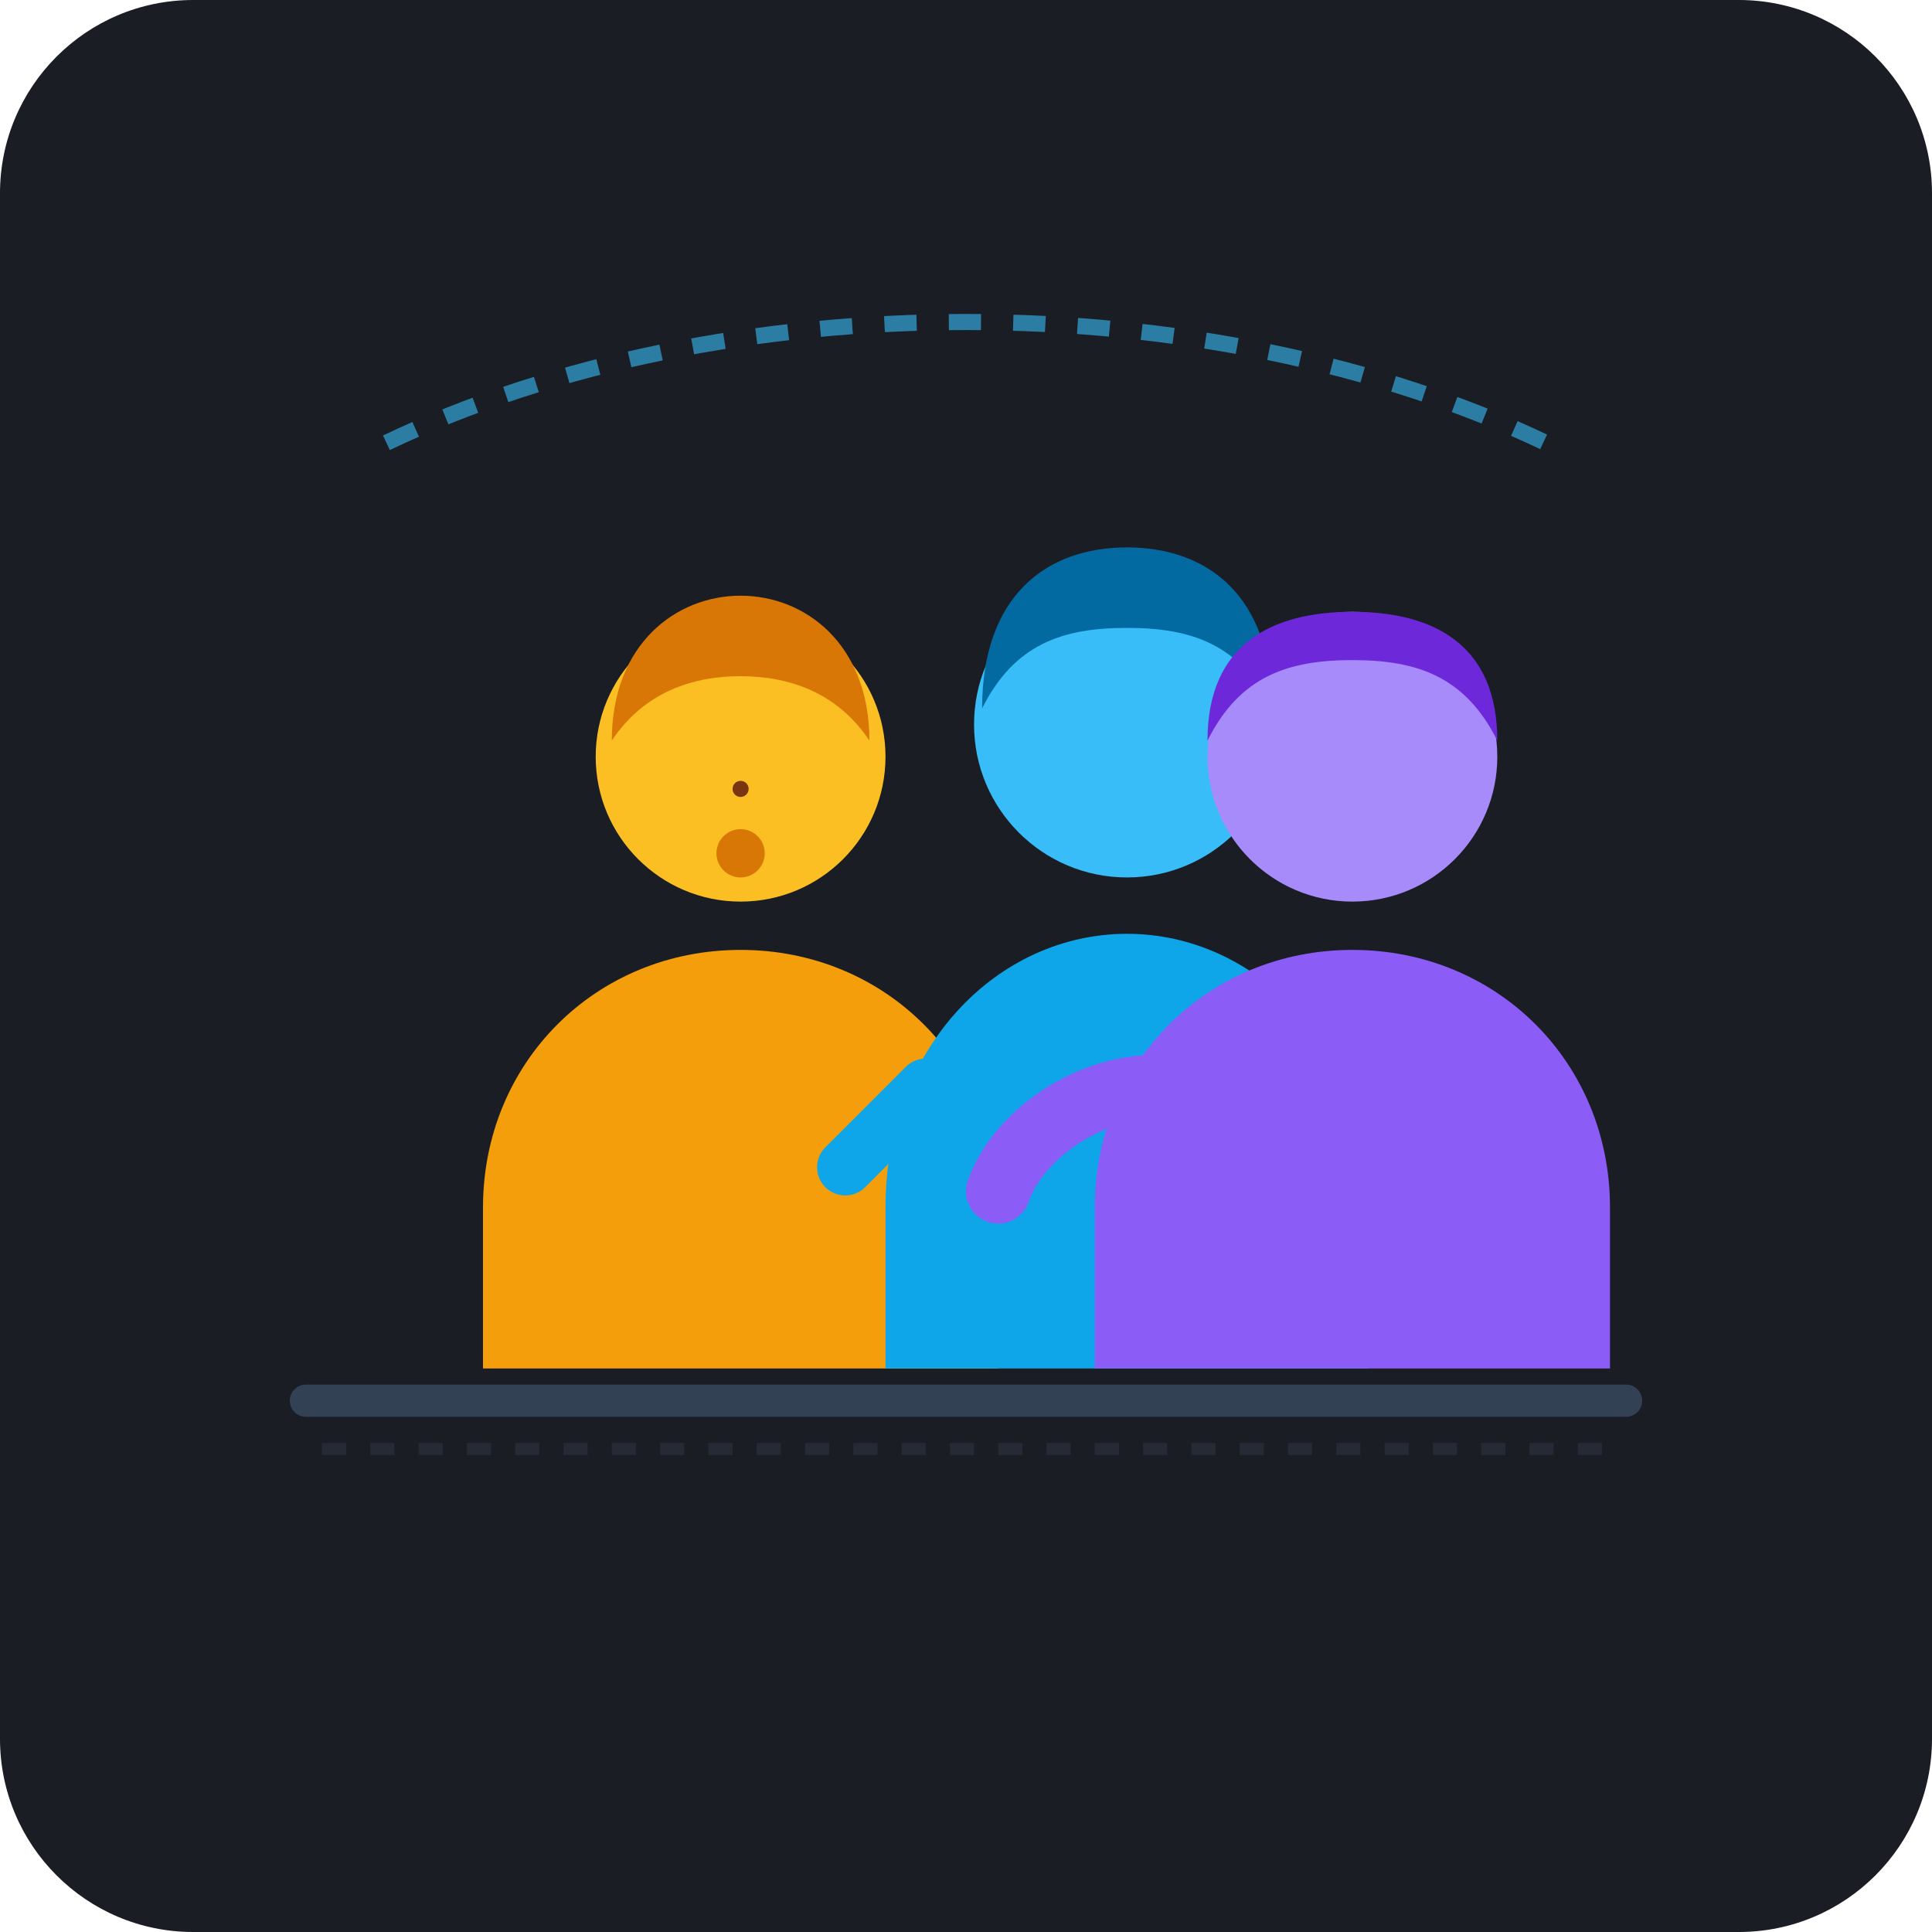
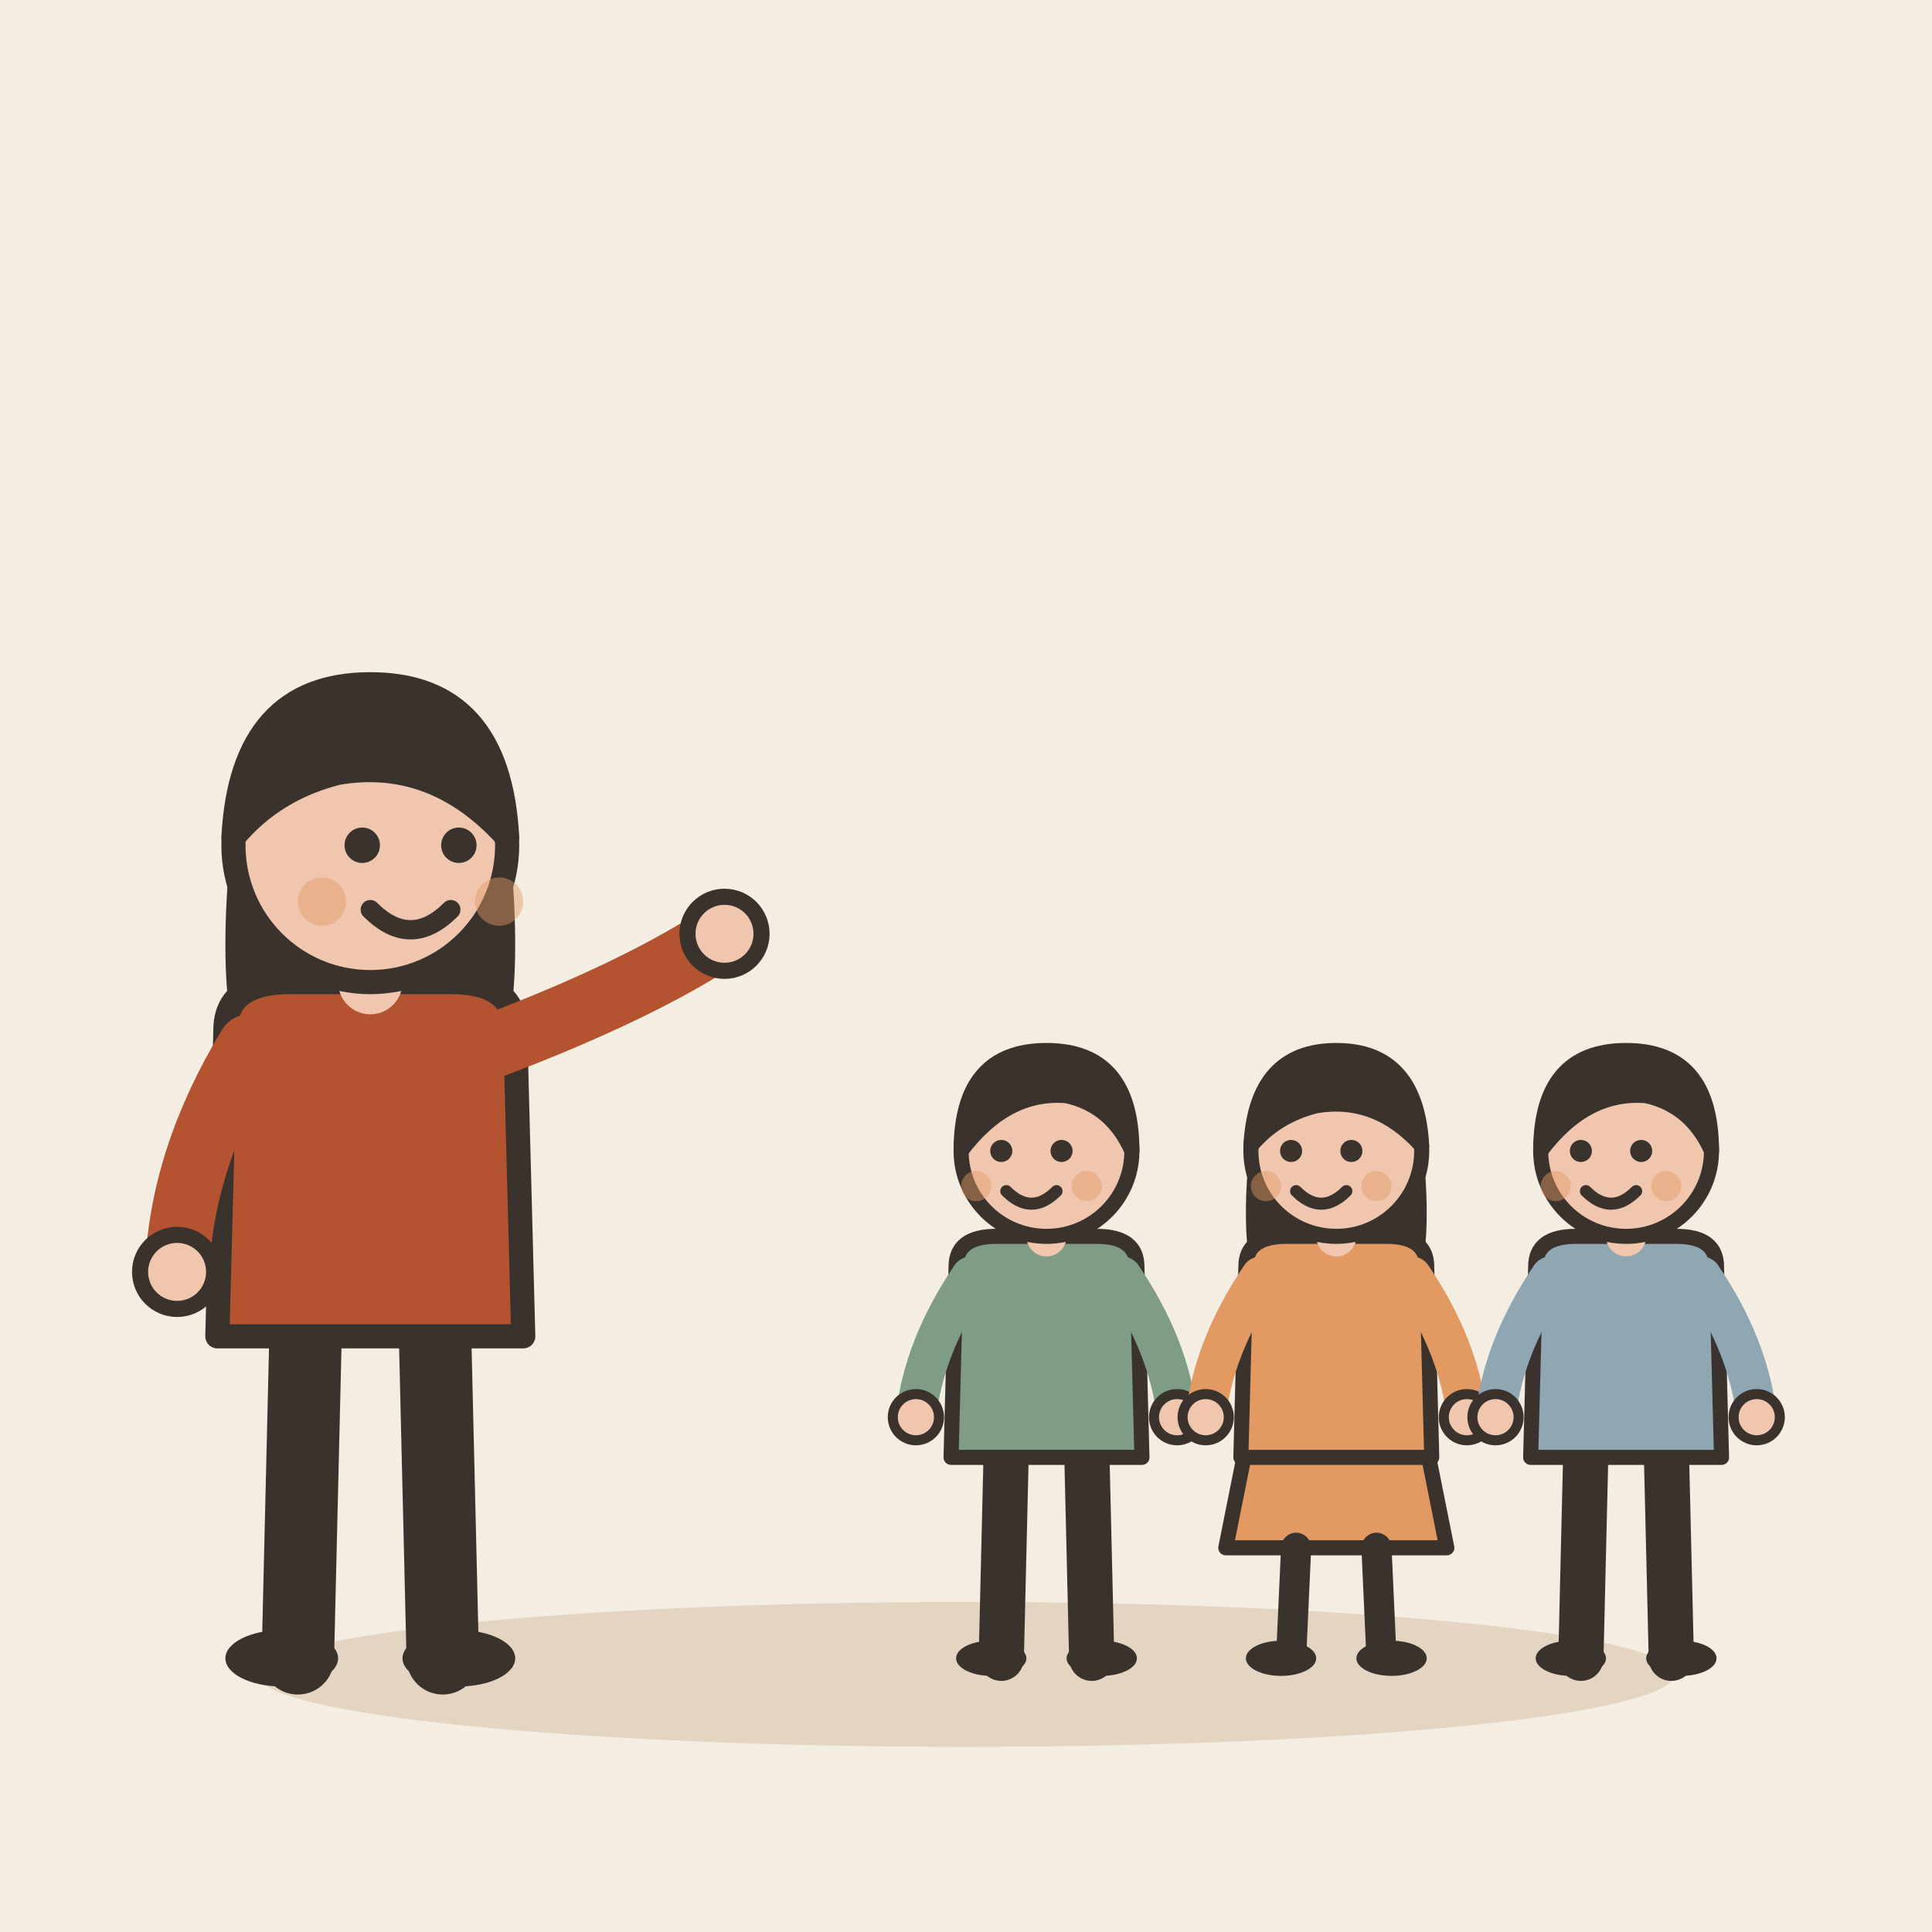
- <svg xmlns="http://www.w3.org/2000/svg" width="240" height="240" viewBox="0 0 240 240">
-   <rect width="240" height="240" rx="24" fill="#1A1D24" />
-   <g opacity="0.15" stroke="#64748B" stroke-width="1.5" stroke-dasharray="3 3">
-     <line x1="40" y1="180" x2="200" y2="180" />
+ <svg xmlns="http://www.w3.org/2000/svg" viewBox="0 0 240 240" data-style="editorial">
+   <rect width="240" height="240" fill="#F4EDE2" />
+   <ellipse cx="120" cy="208" rx="88" ry="9" fill="#E3D5C1" />
+   <g transform="translate(46 206)">
+     <path d="M-8 -42L-9 0" stroke="#3A332D" stroke-width="9" stroke-linecap="round" fill="none" />
+     <path d="M8 -42L9 0" stroke="#3A332D" stroke-width="9" stroke-linecap="round" fill="none" />
+     <ellipse cx="-11" cy="0" rx="7" ry="3.5" fill="#3A332D" />
+     <ellipse cx="11" cy="0" rx="7" ry="3.5" fill="#3A332D" />
+     <path d="M-17 -104Q-20 -78 -14 -70L-6 -78L6 -78L14 -70Q20 -78 17 -104Z" fill="#3A332D" />
+     <path d="M-18 -78Q-18 -84 -10 -84L10 -84Q18 -84 18 -78L19 -40L-19 -40Z" fill="#B4532F" stroke="#3A332D" stroke-width="3" stroke-linecap="round" stroke-linejoin="round" />
+     <path d="M-15 -76Q-23.5 -62 -24 -48" fill="none" stroke="#B4532F" stroke-width="8" stroke-linecap="round" stroke-linejoin="round" />
+     <circle cx="-24" cy="-48" r="4.6" fill="#F0C7AE" stroke="#3A332D" stroke-linecap="round" stroke-linejoin="round" stroke-width="2" />
+     <path d="M15 -76Q33.5 -83 44 -90" fill="none" stroke="#B4532F" stroke-width="8" stroke-linecap="round" stroke-linejoin="round" />
+     <circle cx="44" cy="-90" r="4.6" fill="#F0C7AE" stroke="#3A332D" stroke-linecap="round" stroke-linejoin="round" stroke-width="2" />
+     <path d="M0 -84L0 -88" stroke="#F0C7AE" stroke-width="8" stroke-linecap="round" fill="none" />
+     <circle cx="0" cy="-101" r="17" fill="#F0C7AE" stroke="#3A332D" stroke-width="3" stroke-linecap="round" stroke-linejoin="round" />
+     <path d="M-17 -102Q-16 -121 0 -121Q16 -121 17 -102Q8 -112 -4 -110Q-12 -108 -17 -102Z" fill="#3A332D" stroke="#3A332D" stroke-width="3" stroke-linecap="round" stroke-linejoin="round" />
+     <circle cx="-1" cy="-101" r="2.2" fill="#3A332D" />
+     <circle cx="11" cy="-101" r="2.2" fill="#3A332D" />
+     <path d="M0 -93Q5 -88 10 -93" fill="none" stroke="#3A332D" stroke-width="2.4" stroke-linecap="round" stroke-linejoin="round" />
+     <circle cx="-6" cy="-94" r="3" fill="#E39A62" opacity="0.45" />
+     <circle cx="16" cy="-94" r="3" fill="#E39A62" opacity="0.45" />
  </g>
-   <g transform="translate(48, 60)">
-     <path d="M12 90 C12 72 26 58 44 58 C62 58 76 72 76 90 L76 110 L12 110 Z" fill="#F59E0B" />
-     <circle cx="44" cy="34" r="18" fill="#FBBF24" />
-     <path d="M28 32 C28 20 36 14 44 14 C52 14 60 20 60 32 C56 26 50 24 44 24 C38 24 32 26 28 32 Z" fill="#D97706" />
-     <circle cx="44" cy="38" r="1" fill="#78350F" />
-     <circle cx="44" cy="46" r="3" fill="#D97706" />
-     <path d="M68 75 C78 75 86 82 88 88" stroke="#F59E0B" stroke-width="8" stroke-linecap="round" fill="none" />
+   <g transform="translate(130 206) scale(0.624 0.624)">
+     <path d="M-8 -42L-9 0" stroke="#3A332D" stroke-width="9" stroke-linecap="round" fill="none" />
+     <path d="M8 -42L9 0" stroke="#3A332D" stroke-width="9" stroke-linecap="round" fill="none" />
+     <ellipse cx="-11" cy="0" rx="7" ry="3.5" fill="#3A332D" />
+     <ellipse cx="11" cy="0" rx="7" ry="3.5" fill="#3A332D" />
+     <path d="M-18 -78Q-18 -84 -10 -84L10 -84Q18 -84 18 -78L19 -40L-19 -40Z" fill="#7E9C86" stroke="#3A332D" stroke-width="3" stroke-linecap="round" stroke-linejoin="round" />
+     <path d="M-15 -76Q-24.5 -62 -26 -48" fill="none" stroke="#7E9C86" stroke-width="8" stroke-linecap="round" stroke-linejoin="round" />
+     <circle cx="-26" cy="-48" r="4.6" fill="#F0C7AE" stroke="#3A332D" stroke-linecap="round" stroke-linejoin="round" stroke-width="2" />
+     <path d="M15 -76Q24.5 -62 26 -48" fill="none" stroke="#7E9C86" stroke-width="8" stroke-linecap="round" stroke-linejoin="round" />
+     <circle cx="26" cy="-48" r="4.6" fill="#F0C7AE" stroke="#3A332D" stroke-linecap="round" stroke-linejoin="round" stroke-width="2" />
+     <path d="M0 -84L0 -88" stroke="#F0C7AE" stroke-width="8" stroke-linecap="round" fill="none" />
+     <circle cx="0" cy="-101" r="17" fill="#F0C7AE" stroke="#3A332D" stroke-width="3" stroke-linecap="round" stroke-linejoin="round" />
+     <path d="M-17 -101Q-17 -121 0 -121Q17 -121 17 -101Q13 -110 4 -112Q-8 -113 -17 -101Z" fill="#3A332D" stroke="#3A332D" stroke-width="3" stroke-linecap="round" stroke-linejoin="round" />
+     <circle cx="-9" cy="-101" r="2.2" fill="#3A332D" />
+     <circle cx="3" cy="-101" r="2.2" fill="#3A332D" />
+     <path d="M-8 -93Q-3 -88 2 -93" fill="none" stroke="#3A332D" stroke-width="2.4" stroke-linecap="round" stroke-linejoin="round" />
+     <circle cx="-14" cy="-94" r="3" fill="#E39A62" opacity="0.45" />
+     <circle cx="8" cy="-94" r="3" fill="#E39A62" opacity="0.45" />
  </g>
-   <g transform="translate(100, 50)">
-     <path d="M10 100 C10 80 24 66 40 66 C56 66 70 80 70 100 L70 120 L10 120 Z" fill="#0EA5E9" />
-     <circle cx="40" cy="40" r="19" fill="#38BDF8" />
-     <path d="M22 38 C22 24 30 18 40 18 C50 18 58 24 58 38 C54 30 48 28 40 28 C32 28 26 30 22 38 Z" fill="#0369A1" />
-     <path d="M15 85 L5 95" stroke="#0EA5E9" stroke-width="7" stroke-linecap="round" />
-     <path d="M65 85 L75 95" stroke="#0EA5E9" stroke-width="7" stroke-linecap="round" />
+   <g transform="translate(166 206) scale(0.624 0.624)">
+     <path d="M-18 -42L-22 -22L22 -22L18 -42Z" fill="#E39A62" stroke="#3A332D" stroke-width="3" stroke-linecap="round" stroke-linejoin="round" />
+     <path d="M-8 -22L-9 0" stroke="#3A332D" stroke-width="6" stroke-linecap="round" fill="none" />
+     <path d="M8 -22L9 0" stroke="#3A332D" stroke-width="6" stroke-linecap="round" fill="none" />
+     <ellipse cx="-11" cy="0" rx="7" ry="3.5" fill="#3A332D" />
+     <ellipse cx="11" cy="0" rx="7" ry="3.5" fill="#3A332D" />
+     <path d="M-17 -104Q-20 -78 -14 -70L-6 -78L6 -78L14 -70Q20 -78 17 -104Z" fill="#3A332D" />
+     <path d="M-18 -78Q-18 -84 -10 -84L10 -84Q18 -84 18 -78L19 -40L-19 -40Z" fill="#E39A62" stroke="#3A332D" stroke-width="3" stroke-linecap="round" stroke-linejoin="round" />
+     <path d="M-15 -76Q-24.5 -62 -26 -48" fill="none" stroke="#E39A62" stroke-width="8" stroke-linecap="round" stroke-linejoin="round" />
+     <circle cx="-26" cy="-48" r="4.6" fill="#F0C7AE" stroke="#3A332D" stroke-linecap="round" stroke-linejoin="round" stroke-width="2" />
+     <path d="M15 -76Q24.5 -62 26 -48" fill="none" stroke="#E39A62" stroke-width="8" stroke-linecap="round" stroke-linejoin="round" />
+     <circle cx="26" cy="-48" r="4.6" fill="#F0C7AE" stroke="#3A332D" stroke-linecap="round" stroke-linejoin="round" stroke-width="2" />
+     <path d="M0 -84L0 -88" stroke="#F0C7AE" stroke-width="8" stroke-linecap="round" fill="none" />
+     <circle cx="0" cy="-101" r="17" fill="#F0C7AE" stroke="#3A332D" stroke-width="3" stroke-linecap="round" stroke-linejoin="round" />
+     <path d="M-17 -102Q-16 -121 0 -121Q16 -121 17 -102Q8 -112 -4 -110Q-12 -108 -17 -102Z" fill="#3A332D" stroke="#3A332D" stroke-width="3" stroke-linecap="round" stroke-linejoin="round" />
+     <circle cx="-9" cy="-101" r="2.2" fill="#3A332D" />
+     <circle cx="3" cy="-101" r="2.2" fill="#3A332D" />
+     <path d="M-8 -93Q-3 -88 2 -93" fill="none" stroke="#3A332D" stroke-width="2.4" stroke-linecap="round" stroke-linejoin="round" />
+     <circle cx="-14" cy="-94" r="3" fill="#E39A62" opacity="0.45" />
+     <circle cx="8" cy="-94" r="3" fill="#E39A62" opacity="0.45" />
  </g>
-   <g transform="translate(124, 60)">
-     <path d="M12 90 C12 72 26 58 44 58 C62 58 76 72 76 90 L76 110 L12 110 Z" fill="#8B5CF6" />
-     <circle cx="44" cy="34" r="18" fill="#A78BFA" />
-     <path d="M26 32 C26 20 34 16 44 16 C54 16 62 20 62 32 C58 24 52 22 44 22 C36 22 30 24 26 32 Z" fill="#6D28D9" />
-     <path d="M20 75 C10 75 2 82 0 88" stroke="#8B5CF6" stroke-width="8" stroke-linecap="round" fill="none" />
+   <g transform="translate(202 206) scale(0.624 0.624)">
+     <path d="M-8 -42L-9 0" stroke="#3A332D" stroke-width="9" stroke-linecap="round" fill="none" />
+     <path d="M8 -42L9 0" stroke="#3A332D" stroke-width="9" stroke-linecap="round" fill="none" />
+     <ellipse cx="-11" cy="0" rx="7" ry="3.5" fill="#3A332D" />
+     <ellipse cx="11" cy="0" rx="7" ry="3.5" fill="#3A332D" />
+     <path d="M-18 -78Q-18 -84 -10 -84L10 -84Q18 -84 18 -78L19 -40L-19 -40Z" fill="#8FA7B3" stroke="#3A332D" stroke-width="3" stroke-linecap="round" stroke-linejoin="round" />
+     <path d="M-15 -76Q-24.5 -62 -26 -48" fill="none" stroke="#8FA7B3" stroke-width="8" stroke-linecap="round" stroke-linejoin="round" />
+     <circle cx="-26" cy="-48" r="4.6" fill="#F0C7AE" stroke="#3A332D" stroke-linecap="round" stroke-linejoin="round" stroke-width="2" />
+     <path d="M15 -76Q24.5 -62 26 -48" fill="none" stroke="#8FA7B3" stroke-width="8" stroke-linecap="round" stroke-linejoin="round" />
+     <circle cx="26" cy="-48" r="4.6" fill="#F0C7AE" stroke="#3A332D" stroke-linecap="round" stroke-linejoin="round" stroke-width="2" />
+     <path d="M0 -84L0 -88" stroke="#F0C7AE" stroke-width="8" stroke-linecap="round" fill="none" />
+     <circle cx="0" cy="-101" r="17" fill="#F0C7AE" stroke="#3A332D" stroke-width="3" stroke-linecap="round" stroke-linejoin="round" />
+     <path d="M-17 -101Q-17 -121 0 -121Q17 -121 17 -101Q13 -110 4 -112Q-8 -113 -17 -101Z" fill="#3A332D" stroke="#3A332D" stroke-width="3" stroke-linecap="round" stroke-linejoin="round" />
+     <circle cx="-9" cy="-101" r="2.2" fill="#3A332D" />
+     <circle cx="3" cy="-101" r="2.2" fill="#3A332D" />
+     <path d="M-8 -93Q-3 -88 2 -93" fill="none" stroke="#3A332D" stroke-width="2.4" stroke-linecap="round" stroke-linejoin="round" />
+     <circle cx="-14" cy="-94" r="3" fill="#E39A62" opacity="0.45" />
+     <circle cx="8" cy="-94" r="3" fill="#E39A62" opacity="0.45" />
  </g>
-   <path d="M48 55 C90 35 150 35 192 55" stroke="#38BDF8" stroke-width="2" stroke-dasharray="4 4" fill="none" opacity="0.6" />
-   <rect x="36" y="172" width="168" height="4" rx="2" fill="#334155" />
</svg>
